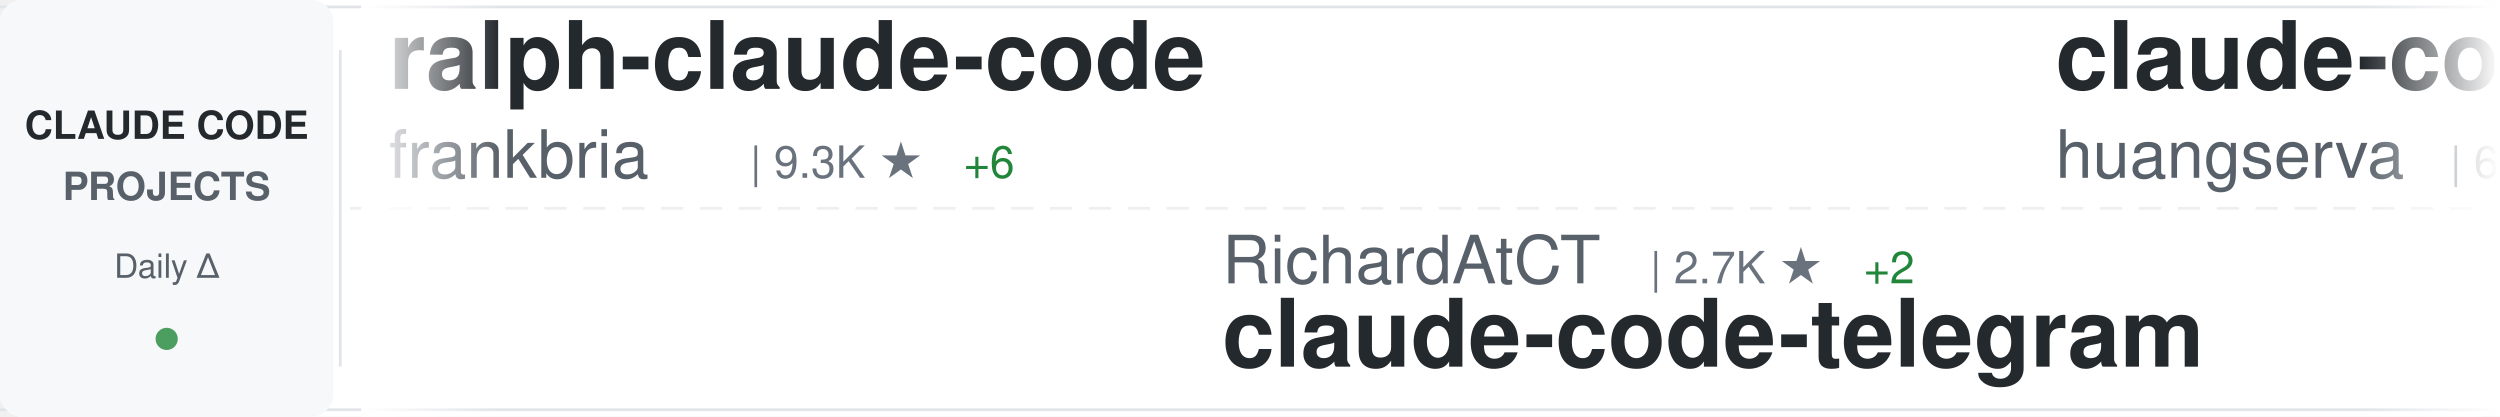
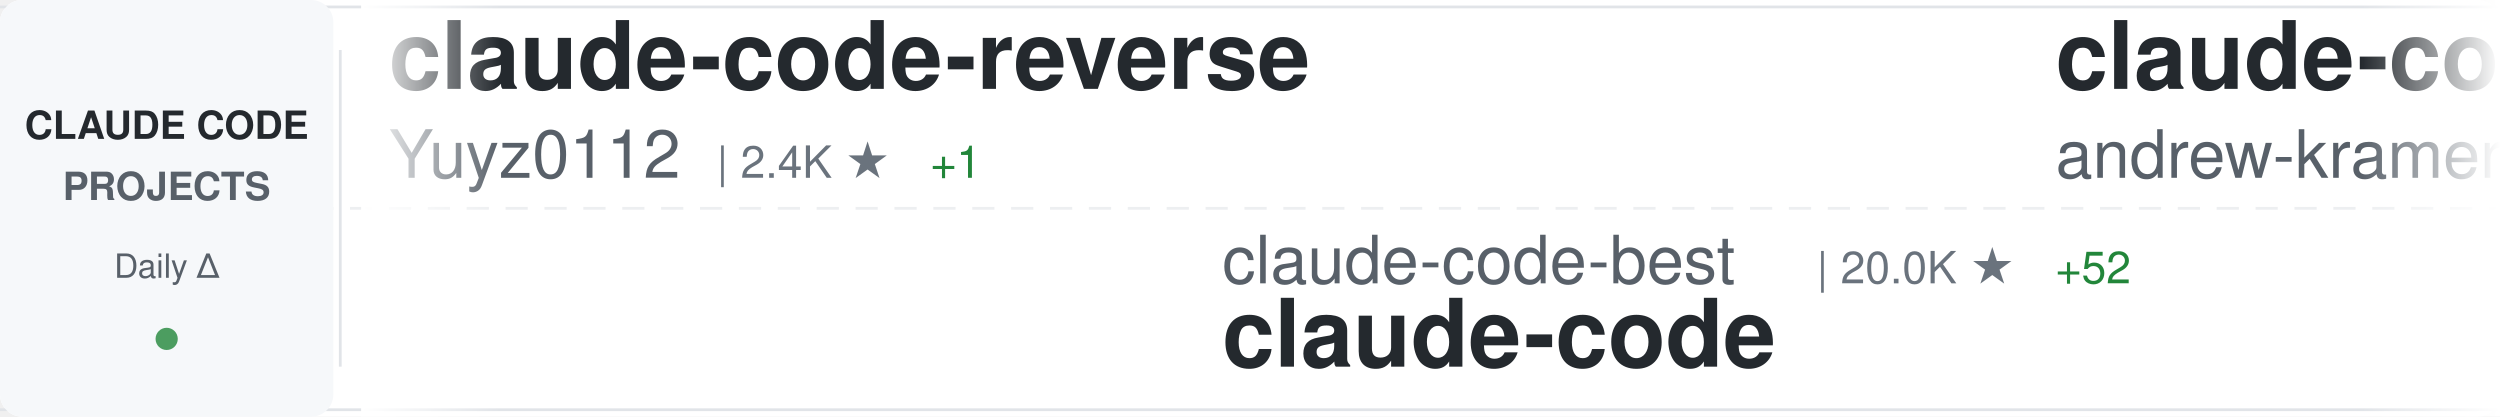
<svg xmlns="http://www.w3.org/2000/svg" width="900" height="150">
  <defs>
    <linearGradient id="awesomeLeftFade" x1="0%" y1="0%" x2="100%" y2="0%">
      <stop offset="0%" style="stop-color:#ffffff;stop-opacity:1" />
      <stop offset="100%" style="stop-color:#ffffff;stop-opacity:0" />
    </linearGradient>
    <linearGradient id="awesomeRightFade" x1="0%" y1="0%" x2="100%" y2="0%">
      <stop offset="0%" style="stop-color:#ffffff;stop-opacity:0" />
      <stop offset="100%" style="stop-color:#ffffff;stop-opacity:1" />
    </linearGradient>
  </defs>
  <rect width="900" height="150" fill="#ffffff" rx="8" />
  <rect x="0" y="2" width="900" height="1" fill="#e1e4e8" />
  <rect x="0" y="147" width="900" height="1" fill="#e1e4e8" />
  <line x1="0" y1="75" x2="900" y2="75" stroke="#e1e4e8" stroke-width="1" stroke-dasharray="8 6" opacity="0.6" />
  <rect x="0" y="0" width="120" height="150" fill="#f6f8fa" rx="8" />
  <text x="60" y="50" font-family="-apple-system, BlinkMacSystemFont, 'Segoe UI', Helvetica, Arial, sans-serif" font-size="14" font-weight="600" fill="#24292e" text-anchor="middle">CLAUDE CODE</text>
  <text x="60" y="72" font-family="-apple-system, BlinkMacSystemFont, 'Segoe UI', Helvetica, Arial, sans-serif" font-size="14" font-weight="600" fill="#586069" text-anchor="middle">PROJECTS</text>
  <text x="60" y="100" font-family="-apple-system, BlinkMacSystemFont, 'Segoe UI', Helvetica, Arial, sans-serif" font-size="12" font-weight="500" fill="#586069" text-anchor="middle">Daily Δ</text>
  <circle cx="60" cy="122" r="4" fill="#22863a" opacity="0.8" />
  <rect x="122" y="18" width="1" height="114" fill="#e1e4e8" />
  <clipPath id="awesomeTickerClip">
    <rect x="130" y="0" width="770" height="150" />
  </clipPath>
  <g clip-path="url(#awesomeTickerClip)">
    <g id="awesomeTickerItems">
      <animateTransform attributeName="transform" attributeType="XML" type="translate" from="0 0" to="-3000 0" dur="54s" repeatCount="indefinite" />
      <g transform="translate(0, 0)">
-         <text x="140" y="32" font-family="-apple-system, BlinkMacSystemFont, 'Segoe UI', Helvetica, Arial, sans-serif" font-size="34" font-weight="600" fill="#24292e">ralph-claude-code</text>
-         <text x="140" y="64" font-family="-apple-system, BlinkMacSystemFont, 'Segoe UI', Helvetica, Arial, sans-serif" font-size="24" font-weight="400" fill="#586069">frankbria</text>
-         <text x="270" y="64" font-family="-apple-system, BlinkMacSystemFont, 'Segoe UI', Helvetica, Arial, sans-serif" font-size="16" font-weight="500" fill="#6a737d">| 9.3K ★</text>
-         <text x="347" y="64" font-family="-apple-system, BlinkMacSystemFont, 'Segoe UI', Helvetica, Arial, sans-serif" font-size="16" font-weight="500" fill="#22863a"> +6</text>
+         <text x="140" y="32" font-family="-apple-system, BlinkMacSystemFont, 'Segoe UI', Helvetica, Arial, sans-serif" font-size="34" font-weight="600" fill="#24292e">claude-code-reverse</text>
+         <text x="140" y="64" font-family="-apple-system, BlinkMacSystemFont, 'Segoe UI', Helvetica, Arial, sans-serif" font-size="24" font-weight="400" fill="#586069">Yuyz0112</text>
+         <text x="258" y="64" font-family="-apple-system, BlinkMacSystemFont, 'Segoe UI', Helvetica, Arial, sans-serif" font-size="16" font-weight="500" fill="#6a737d">| 2.4K ★</text>
+         <text x="335" y="64" font-family="-apple-system, BlinkMacSystemFont, 'Segoe UI', Helvetica, Arial, sans-serif" font-size="16" font-weight="500" fill="#22863a"> +1</text>
      </g>
      <g transform="translate(300, 0)">
-         <text x="140" y="102" font-family="-apple-system, BlinkMacSystemFont, 'Segoe UI', Helvetica, Arial, sans-serif" font-size="24" font-weight="400" fill="#586069">RichardAtCT</text>
-         <text x="294" y="102" font-family="-apple-system, BlinkMacSystemFont, 'Segoe UI', Helvetica, Arial, sans-serif" font-size="16" font-weight="500" fill="#6a737d">| 2.7K ★</text>
-         <text x="371" y="102" font-family="-apple-system, BlinkMacSystemFont, 'Segoe UI', Helvetica, Arial, sans-serif" font-size="16" font-weight="500" fill="#22863a"> +2</text>
-         <text x="140" y="132" font-family="-apple-system, BlinkMacSystemFont, 'Segoe UI', Helvetica, Arial, sans-serif" font-size="34" font-weight="600" fill="#24292e">claude-code-telegram</text>
+         <text x="140" y="102" font-family="-apple-system, BlinkMacSystemFont, 'Segoe UI', Helvetica, Arial, sans-serif" font-size="24" font-weight="400" fill="#586069">claude-code-best</text>
+         <text x="354" y="102" font-family="-apple-system, BlinkMacSystemFont, 'Segoe UI', Helvetica, Arial, sans-serif" font-size="16" font-weight="500" fill="#6a737d">| 20.0K ★</text>
+         <text x="440" y="102" font-family="-apple-system, BlinkMacSystemFont, 'Segoe UI', Helvetica, Arial, sans-serif" font-size="16" font-weight="500" fill="#22863a"> +52</text>
+         <text x="140" y="132" font-family="-apple-system, BlinkMacSystemFont, 'Segoe UI', Helvetica, Arial, sans-serif" font-size="34" font-weight="600" fill="#24292e">claude-code</text>
      </g>
      <g transform="translate(600, 0)">
-         <text x="140" y="32" font-family="-apple-system, BlinkMacSystemFont, 'Segoe UI', Helvetica, Arial, sans-serif" font-size="34" font-weight="600" fill="#24292e">claude-code-cli</text>
-         <text x="140" y="64" font-family="-apple-system, BlinkMacSystemFont, 'Segoe UI', Helvetica, Arial, sans-serif" font-size="24" font-weight="400" fill="#586069">huangserva</text>
-         <text x="282" y="64" font-family="-apple-system, BlinkMacSystemFont, 'Segoe UI', Helvetica, Arial, sans-serif" font-size="16" font-weight="500" fill="#6a737d">| 604 ★</text>
+         <text x="140" y="32" font-family="-apple-system, BlinkMacSystemFont, 'Segoe UI', Helvetica, Arial, sans-serif" font-size="34" font-weight="600" fill="#24292e">claude-code-source-build</text>
+         <text x="140" y="64" font-family="-apple-system, BlinkMacSystemFont, 'Segoe UI', Helvetica, Arial, sans-serif" font-size="24" font-weight="400" fill="#586069">andrew-kramer-inno</text>
+         <text x="378" y="64" font-family="-apple-system, BlinkMacSystemFont, 'Segoe UI', Helvetica, Arial, sans-serif" font-size="16" font-weight="500" fill="#6a737d">| 591 ★</text>
      </g>
      <g transform="translate(900, 0)">
-         <text x="140" y="102" font-family="-apple-system, BlinkMacSystemFont, 'Segoe UI', Helvetica, Arial, sans-serif" font-size="24" font-weight="400" fill="#586069">feiskyer</text>
-         <text x="258" y="102" font-family="-apple-system, BlinkMacSystemFont, 'Segoe UI', Helvetica, Arial, sans-serif" font-size="16" font-weight="500" fill="#6a737d">| 1.6K ★</text>
-         <text x="335" y="102" font-family="-apple-system, BlinkMacSystemFont, 'Segoe UI', Helvetica, Arial, sans-serif" font-size="16" font-weight="500" fill="#22863a"> +2</text>
-         <text x="140" y="132" font-family="-apple-system, BlinkMacSystemFont, 'Segoe UI', Helvetica, Arial, sans-serif" font-size="34" font-weight="600" fill="#24292e">claude-code-settings</text>
+         <text x="140" y="102" font-family="-apple-system, BlinkMacSystemFont, 'Segoe UI', Helvetica, Arial, sans-serif" font-size="24" font-weight="400" fill="#586069">jeremylongshore</text>
+         <text x="342" y="102" font-family="-apple-system, BlinkMacSystemFont, 'Segoe UI', Helvetica, Arial, sans-serif" font-size="16" font-weight="500" fill="#6a737d">| 2.4K ★</text>
+         <text x="419" y="102" font-family="-apple-system, BlinkMacSystemFont, 'Segoe UI', Helvetica, Arial, sans-serif" font-size="16" font-weight="500" fill="#22863a"> +8</text>
+         <text x="140" y="132" font-family="-apple-system, BlinkMacSystemFont, 'Segoe UI', Helvetica, Arial, sans-serif" font-size="34" font-weight="600" fill="#24292e">claude-code-plugins-plus...</text>
      </g>
      <g transform="translate(1200, 0)">
-         <text x="140" y="32" font-family="-apple-system, BlinkMacSystemFont, 'Segoe UI', Helvetica, Arial, sans-serif" font-size="34" font-weight="600" fill="#24292e">claude-code-source</text>
-         <text x="140" y="64" font-family="-apple-system, BlinkMacSystemFont, 'Segoe UI', Helvetica, Arial, sans-serif" font-size="24" font-weight="400" fill="#586069">JrCx7scC</text>
-         <text x="258" y="64" font-family="-apple-system, BlinkMacSystemFont, 'Segoe UI', Helvetica, Arial, sans-serif" font-size="16" font-weight="500" fill="#6a737d">| 370 ★</text>
+         <text x="140" y="32" font-family="-apple-system, BlinkMacSystemFont, 'Segoe UI', Helvetica, Arial, sans-serif" font-size="34" font-weight="600" fill="#24292e">claude-code-local</text>
+         <text x="140" y="64" font-family="-apple-system, BlinkMacSystemFont, 'Segoe UI', Helvetica, Arial, sans-serif" font-size="24" font-weight="400" fill="#586069">nicedreamzapp</text>
+         <text x="318" y="64" font-family="-apple-system, BlinkMacSystemFont, 'Segoe UI', Helvetica, Arial, sans-serif" font-size="16" font-weight="500" fill="#6a737d">| 2.8K ★</text>
+         <text x="395" y="64" font-family="-apple-system, BlinkMacSystemFont, 'Segoe UI', Helvetica, Arial, sans-serif" font-size="16" font-weight="500" fill="#22863a"> +1</text>
      </g>
      <g transform="translate(1500, 0)">
-         <text x="140" y="102" font-family="-apple-system, BlinkMacSystemFont, 'Segoe UI', Helvetica, Arial, sans-serif" font-size="24" font-weight="400" fill="#586069">rohitg00</text>
-         <text x="258" y="102" font-family="-apple-system, BlinkMacSystemFont, 'Segoe UI', Helvetica, Arial, sans-serif" font-size="16" font-weight="500" fill="#6a737d">| 2.1K ★</text>
-         <text x="335" y="102" font-family="-apple-system, BlinkMacSystemFont, 'Segoe UI', Helvetica, Arial, sans-serif" font-size="16" font-weight="500" fill="#22863a"> +13</text>
-         <text x="140" y="132" font-family="-apple-system, BlinkMacSystemFont, 'Segoe UI', Helvetica, Arial, sans-serif" font-size="34" font-weight="600" fill="#24292e">awesome-claude-code-tool...</text>
+         <text x="140" y="102" font-family="-apple-system, BlinkMacSystemFont, 'Segoe UI', Helvetica, Arial, sans-serif" font-size="24" font-weight="400" fill="#586069">1rgs</text>
+         <text x="210" y="102" font-family="-apple-system, BlinkMacSystemFont, 'Segoe UI', Helvetica, Arial, sans-serif" font-size="16" font-weight="500" fill="#6a737d">| 3.6K ★</text>
+         <text x="287" y="102" font-family="-apple-system, BlinkMacSystemFont, 'Segoe UI', Helvetica, Arial, sans-serif" font-size="16" font-weight="500" fill="#22863a"> +2</text>
+         <text x="140" y="132" font-family="-apple-system, BlinkMacSystemFont, 'Segoe UI', Helvetica, Arial, sans-serif" font-size="34" font-weight="600" fill="#24292e">claude-code-proxy</text>
      </g>
      <g transform="translate(1800, 0)">
-         <text x="140" y="32" font-family="-apple-system, BlinkMacSystemFont, 'Segoe UI', Helvetica, Arial, sans-serif" font-size="34" font-weight="600" fill="#24292e">claude-code-security-rev...</text>
-         <text x="140" y="64" font-family="-apple-system, BlinkMacSystemFont, 'Segoe UI', Helvetica, Arial, sans-serif" font-size="24" font-weight="400" fill="#586069">anthropics</text>
-         <text x="282" y="64" font-family="-apple-system, BlinkMacSystemFont, 'Segoe UI', Helvetica, Arial, sans-serif" font-size="16" font-weight="500" fill="#6a737d">| 5.3K ★</text>
-         <text x="359" y="64" font-family="-apple-system, BlinkMacSystemFont, 'Segoe UI', Helvetica, Arial, sans-serif" font-size="16" font-weight="500" fill="#22863a"> +19</text>
+         <text x="140" y="32" font-family="-apple-system, BlinkMacSystemFont, 'Segoe UI', Helvetica, Arial, sans-serif" font-size="34" font-weight="600" fill="#24292e">claude-code-tudou</text>
+         <text x="140" y="64" font-family="-apple-system, BlinkMacSystemFont, 'Segoe UI', Helvetica, Arial, sans-serif" font-size="24" font-weight="400" fill="#586069">AICoderTudou</text>
+         <text x="306" y="64" font-family="-apple-system, BlinkMacSystemFont, 'Segoe UI', Helvetica, Arial, sans-serif" font-size="16" font-weight="500" fill="#6a737d">| 500 ★</text>
      </g>
      <g transform="translate(2100, 0)">
-         <text x="140" y="102" font-family="-apple-system, BlinkMacSystemFont, 'Segoe UI', Helvetica, Arial, sans-serif" font-size="24" font-weight="400" fill="#586069">disler</text>
-         <text x="234" y="102" font-family="-apple-system, BlinkMacSystemFont, 'Segoe UI', Helvetica, Arial, sans-serif" font-size="16" font-weight="500" fill="#6a737d">| 1.4K ★</text>
-         <text x="311" y="102" font-family="-apple-system, BlinkMacSystemFont, 'Segoe UI', Helvetica, Arial, sans-serif" font-size="16" font-weight="500" fill="#22863a"> +3</text>
-         <text x="140" y="132" font-family="-apple-system, BlinkMacSystemFont, 'Segoe UI', Helvetica, Arial, sans-serif" font-size="34" font-weight="600" fill="#24292e">pi-vs-claude-code</text>
+         <text x="140" y="102" font-family="-apple-system, BlinkMacSystemFont, 'Segoe UI', Helvetica, Arial, sans-serif" font-size="24" font-weight="400" fill="#586069">FlorianBruniaux</text>
+         <text x="342" y="102" font-family="-apple-system, BlinkMacSystemFont, 'Segoe UI', Helvetica, Arial, sans-serif" font-size="16" font-weight="500" fill="#6a737d">| 5.1K ★</text>
+         <text x="419" y="102" font-family="-apple-system, BlinkMacSystemFont, 'Segoe UI', Helvetica, Arial, sans-serif" font-size="16" font-weight="500" fill="#22863a"> +41</text>
+         <text x="140" y="132" font-family="-apple-system, BlinkMacSystemFont, 'Segoe UI', Helvetica, Arial, sans-serif" font-size="34" font-weight="600" fill="#24292e">claude-code-ultimate-gui...</text>
      </g>
      <g transform="translate(2400, 0)">
-         <text x="140" y="32" font-family="-apple-system, BlinkMacSystemFont, 'Segoe UI', Helvetica, Arial, sans-serif" font-size="34" font-weight="600" fill="#24292e">ECC</text>
-         <text x="140" y="64" font-family="-apple-system, BlinkMacSystemFont, 'Segoe UI', Helvetica, Arial, sans-serif" font-size="24" font-weight="400" fill="#586069">affaan-m</text>
-         <text x="258" y="64" font-family="-apple-system, BlinkMacSystemFont, 'Segoe UI', Helvetica, Arial, sans-serif" font-size="16" font-weight="500" fill="#6a737d">| 216.1K ★</text>
-         <text x="353" y="64" font-family="-apple-system, BlinkMacSystemFont, 'Segoe UI', Helvetica, Arial, sans-serif" font-size="16" font-weight="500" fill="#22863a"> +722</text>
+         <text x="140" y="32" font-family="-apple-system, BlinkMacSystemFont, 'Segoe UI', Helvetica, Arial, sans-serif" font-size="34" font-weight="600" fill="#24292e">edmunds-claude-code</text>
+         <text x="140" y="64" font-family="-apple-system, BlinkMacSystemFont, 'Segoe UI', Helvetica, Arial, sans-serif" font-size="24" font-weight="400" fill="#586069">edmund-io</text>
+         <text x="270" y="64" font-family="-apple-system, BlinkMacSystemFont, 'Segoe UI', Helvetica, Arial, sans-serif" font-size="16" font-weight="500" fill="#6a737d">| 1.5K ★</text>
+         <text x="347" y="64" font-family="-apple-system, BlinkMacSystemFont, 'Segoe UI', Helvetica, Arial, sans-serif" font-size="16" font-weight="500" fill="#22863a"> +1</text>
      </g>
      <g transform="translate(2700, 0)">
-         <text x="140" y="102" font-family="-apple-system, BlinkMacSystemFont, 'Segoe UI', Helvetica, Arial, sans-serif" font-size="24" font-weight="400" fill="#586069">SeemSeam</text>
-         <text x="258" y="102" font-family="-apple-system, BlinkMacSystemFont, 'Segoe UI', Helvetica, Arial, sans-serif" font-size="16" font-weight="500" fill="#6a737d">| 3.0K ★</text>
-         <text x="335" y="102" font-family="-apple-system, BlinkMacSystemFont, 'Segoe UI', Helvetica, Arial, sans-serif" font-size="16" font-weight="500" fill="#22863a"> +12</text>
-         <text x="140" y="132" font-family="-apple-system, BlinkMacSystemFont, 'Segoe UI', Helvetica, Arial, sans-serif" font-size="34" font-weight="600" fill="#24292e">claude_codex_bridge</text>
+         <text x="140" y="102" font-family="-apple-system, BlinkMacSystemFont, 'Segoe UI', Helvetica, Arial, sans-serif" font-size="24" font-weight="400" fill="#586069">asgeirtj</text>
+         <text x="258" y="102" font-family="-apple-system, BlinkMacSystemFont, 'Segoe UI', Helvetica, Arial, sans-serif" font-size="16" font-weight="500" fill="#6a737d">| 42.5K ★</text>
+         <text x="344" y="102" font-family="-apple-system, BlinkMacSystemFont, 'Segoe UI', Helvetica, Arial, sans-serif" font-size="16" font-weight="500" fill="#22863a"> +276</text>
+         <text x="140" y="132" font-family="-apple-system, BlinkMacSystemFont, 'Segoe UI', Helvetica, Arial, sans-serif" font-size="34" font-weight="600" fill="#24292e">system_prompts_leaks</text>
      </g>
      <g transform="translate(3000, 0)">
-         <text x="140" y="32" font-family="-apple-system, BlinkMacSystemFont, 'Segoe UI', Helvetica, Arial, sans-serif" font-size="34" font-weight="600" fill="#24292e">ralph-claude-code</text>
-         <text x="140" y="64" font-family="-apple-system, BlinkMacSystemFont, 'Segoe UI', Helvetica, Arial, sans-serif" font-size="24" font-weight="400" fill="#586069">frankbria</text>
-         <text x="270" y="64" font-family="-apple-system, BlinkMacSystemFont, 'Segoe UI', Helvetica, Arial, sans-serif" font-size="16" font-weight="500" fill="#6a737d">| 9.3K ★</text>
-         <text x="347" y="64" font-family="-apple-system, BlinkMacSystemFont, 'Segoe UI', Helvetica, Arial, sans-serif" font-size="16" font-weight="500" fill="#22863a"> +6</text>
+         <text x="140" y="32" font-family="-apple-system, BlinkMacSystemFont, 'Segoe UI', Helvetica, Arial, sans-serif" font-size="34" font-weight="600" fill="#24292e">claude-code-reverse</text>
+         <text x="140" y="64" font-family="-apple-system, BlinkMacSystemFont, 'Segoe UI', Helvetica, Arial, sans-serif" font-size="24" font-weight="400" fill="#586069">Yuyz0112</text>
+         <text x="258" y="64" font-family="-apple-system, BlinkMacSystemFont, 'Segoe UI', Helvetica, Arial, sans-serif" font-size="16" font-weight="500" fill="#6a737d">| 2.4K ★</text>
+         <text x="335" y="64" font-family="-apple-system, BlinkMacSystemFont, 'Segoe UI', Helvetica, Arial, sans-serif" font-size="16" font-weight="500" fill="#22863a"> +1</text>
      </g>
      <g transform="translate(3300, 0)">
-         <text x="140" y="102" font-family="-apple-system, BlinkMacSystemFont, 'Segoe UI', Helvetica, Arial, sans-serif" font-size="24" font-weight="400" fill="#586069">RichardAtCT</text>
-         <text x="294" y="102" font-family="-apple-system, BlinkMacSystemFont, 'Segoe UI', Helvetica, Arial, sans-serif" font-size="16" font-weight="500" fill="#6a737d">| 2.7K ★</text>
-         <text x="371" y="102" font-family="-apple-system, BlinkMacSystemFont, 'Segoe UI', Helvetica, Arial, sans-serif" font-size="16" font-weight="500" fill="#22863a"> +2</text>
-         <text x="140" y="132" font-family="-apple-system, BlinkMacSystemFont, 'Segoe UI', Helvetica, Arial, sans-serif" font-size="34" font-weight="600" fill="#24292e">claude-code-telegram</text>
+         <text x="140" y="102" font-family="-apple-system, BlinkMacSystemFont, 'Segoe UI', Helvetica, Arial, sans-serif" font-size="24" font-weight="400" fill="#586069">claude-code-best</text>
+         <text x="354" y="102" font-family="-apple-system, BlinkMacSystemFont, 'Segoe UI', Helvetica, Arial, sans-serif" font-size="16" font-weight="500" fill="#6a737d">| 20.0K ★</text>
+         <text x="440" y="102" font-family="-apple-system, BlinkMacSystemFont, 'Segoe UI', Helvetica, Arial, sans-serif" font-size="16" font-weight="500" fill="#22863a"> +52</text>
+         <text x="140" y="132" font-family="-apple-system, BlinkMacSystemFont, 'Segoe UI', Helvetica, Arial, sans-serif" font-size="34" font-weight="600" fill="#24292e">claude-code</text>
      </g>
      <g transform="translate(3600, 0)">
-         <text x="140" y="32" font-family="-apple-system, BlinkMacSystemFont, 'Segoe UI', Helvetica, Arial, sans-serif" font-size="34" font-weight="600" fill="#24292e">claude-code-cli</text>
-         <text x="140" y="64" font-family="-apple-system, BlinkMacSystemFont, 'Segoe UI', Helvetica, Arial, sans-serif" font-size="24" font-weight="400" fill="#586069">huangserva</text>
-         <text x="282" y="64" font-family="-apple-system, BlinkMacSystemFont, 'Segoe UI', Helvetica, Arial, sans-serif" font-size="16" font-weight="500" fill="#6a737d">| 604 ★</text>
+         <text x="140" y="32" font-family="-apple-system, BlinkMacSystemFont, 'Segoe UI', Helvetica, Arial, sans-serif" font-size="34" font-weight="600" fill="#24292e">claude-code-source-build</text>
+         <text x="140" y="64" font-family="-apple-system, BlinkMacSystemFont, 'Segoe UI', Helvetica, Arial, sans-serif" font-size="24" font-weight="400" fill="#586069">andrew-kramer-inno</text>
+         <text x="378" y="64" font-family="-apple-system, BlinkMacSystemFont, 'Segoe UI', Helvetica, Arial, sans-serif" font-size="16" font-weight="500" fill="#6a737d">| 591 ★</text>
      </g>
      <g transform="translate(3900, 0)">
-         <text x="140" y="102" font-family="-apple-system, BlinkMacSystemFont, 'Segoe UI', Helvetica, Arial, sans-serif" font-size="24" font-weight="400" fill="#586069">feiskyer</text>
-         <text x="258" y="102" font-family="-apple-system, BlinkMacSystemFont, 'Segoe UI', Helvetica, Arial, sans-serif" font-size="16" font-weight="500" fill="#6a737d">| 1.6K ★</text>
-         <text x="335" y="102" font-family="-apple-system, BlinkMacSystemFont, 'Segoe UI', Helvetica, Arial, sans-serif" font-size="16" font-weight="500" fill="#22863a"> +2</text>
-         <text x="140" y="132" font-family="-apple-system, BlinkMacSystemFont, 'Segoe UI', Helvetica, Arial, sans-serif" font-size="34" font-weight="600" fill="#24292e">claude-code-settings</text>
+         <text x="140" y="102" font-family="-apple-system, BlinkMacSystemFont, 'Segoe UI', Helvetica, Arial, sans-serif" font-size="24" font-weight="400" fill="#586069">jeremylongshore</text>
+         <text x="342" y="102" font-family="-apple-system, BlinkMacSystemFont, 'Segoe UI', Helvetica, Arial, sans-serif" font-size="16" font-weight="500" fill="#6a737d">| 2.4K ★</text>
+         <text x="419" y="102" font-family="-apple-system, BlinkMacSystemFont, 'Segoe UI', Helvetica, Arial, sans-serif" font-size="16" font-weight="500" fill="#22863a"> +8</text>
+         <text x="140" y="132" font-family="-apple-system, BlinkMacSystemFont, 'Segoe UI', Helvetica, Arial, sans-serif" font-size="34" font-weight="600" fill="#24292e">claude-code-plugins-plus...</text>
      </g>
    </g>
  </g>
  <rect x="130" y="0" width="50" height="150" fill="url(#awesomeLeftFade)" />
  <rect x="850" y="0" width="50" height="150" fill="url(#awesomeRightFade)" />
</svg>
